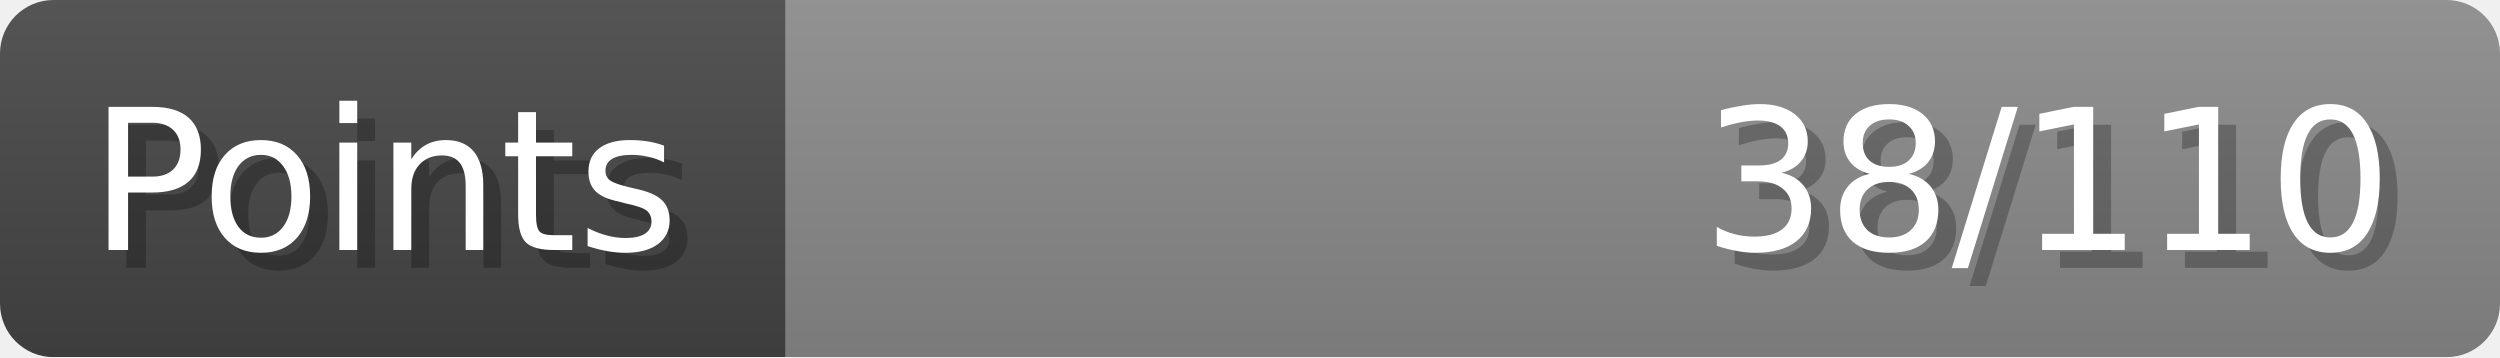
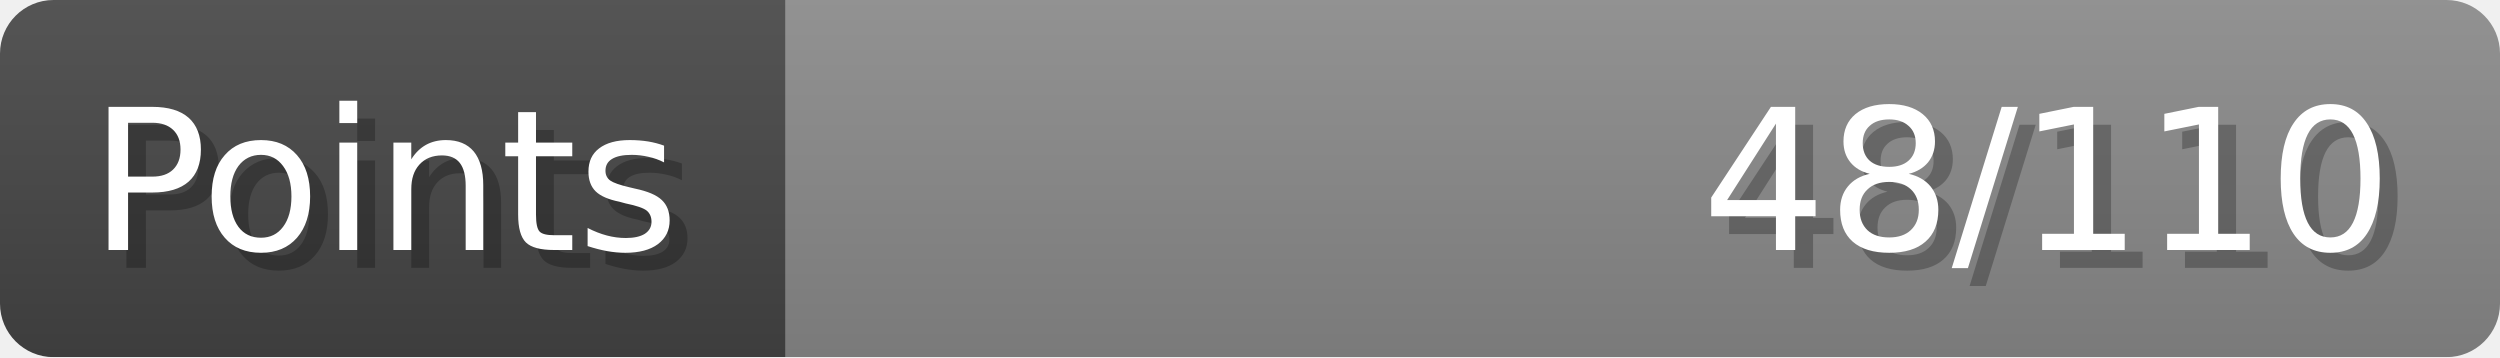
- <svg xmlns="http://www.w3.org/2000/svg" width="140px" height="20px" role="img" aria-label="Points: 38/110">
+ <svg xmlns="http://www.w3.org/2000/svg" width="140px" height="20px" role="img" aria-label="Points: 48/110">
  <linearGradient id="a" x2="0" y2="100%">
    <stop offset="0" stop-opacity=".1" stop-color="#EEE" />
    <stop offset="1" stop-opacity=".1" />
  </linearGradient>
  <mask id="m">
    <rect width="100%" height="100%" rx="3" fill="#FFF" />
  </mask>
  <g mask="url(#m)">
    <rect x="0" y="0" width="44" height="20" fill="#444" />
    <svg x="44" y="0" width="96" height="20">
      <rect width="100%" height="100%" fill="#888888" />
      <rect width="0%" height="100%" fill="#33CC11" transform="">
-         <animate attributeName="width" begin="0.5s" dur="600ms" from="0%" to="34%" repeatCount="1" fill="freeze" calcMode="spline" keyTimes="0; 1" keySplines="0.3, 0.61, 0.355, 1" />
+         <animate attributeName="width" begin="0.5s" dur="600ms" from="0%" to="43%" repeatCount="1" fill="freeze" calcMode="spline" keyTimes="0; 1" keySplines="0.3, 0.61, 0.355, 1" />
      </rect>
    </svg>
    <rect width="140" height="20" fill="url(#a)" />
  </g>
  <g aria-hidden="true" font-size="11" font-family="Verdana, DejaVu Sans, sans-serif" fill="#FFFFFF">
    <text x="6" y="15" fill="#000" opacity="0.25">Points</text>
    <text x="5" y="14">Points</text>
-     <text x="135" y="15" fill="#000" opacity="0.25" text-anchor="end">38/110</text>
-     <text x="134" y="14" text-anchor="end">38/110</text>
+     <text x="135" y="15" fill="#000" opacity="0.25" text-anchor="end">48/110</text>
+     <text x="134" y="14" text-anchor="end">48/110</text>
  </g>
</svg>
